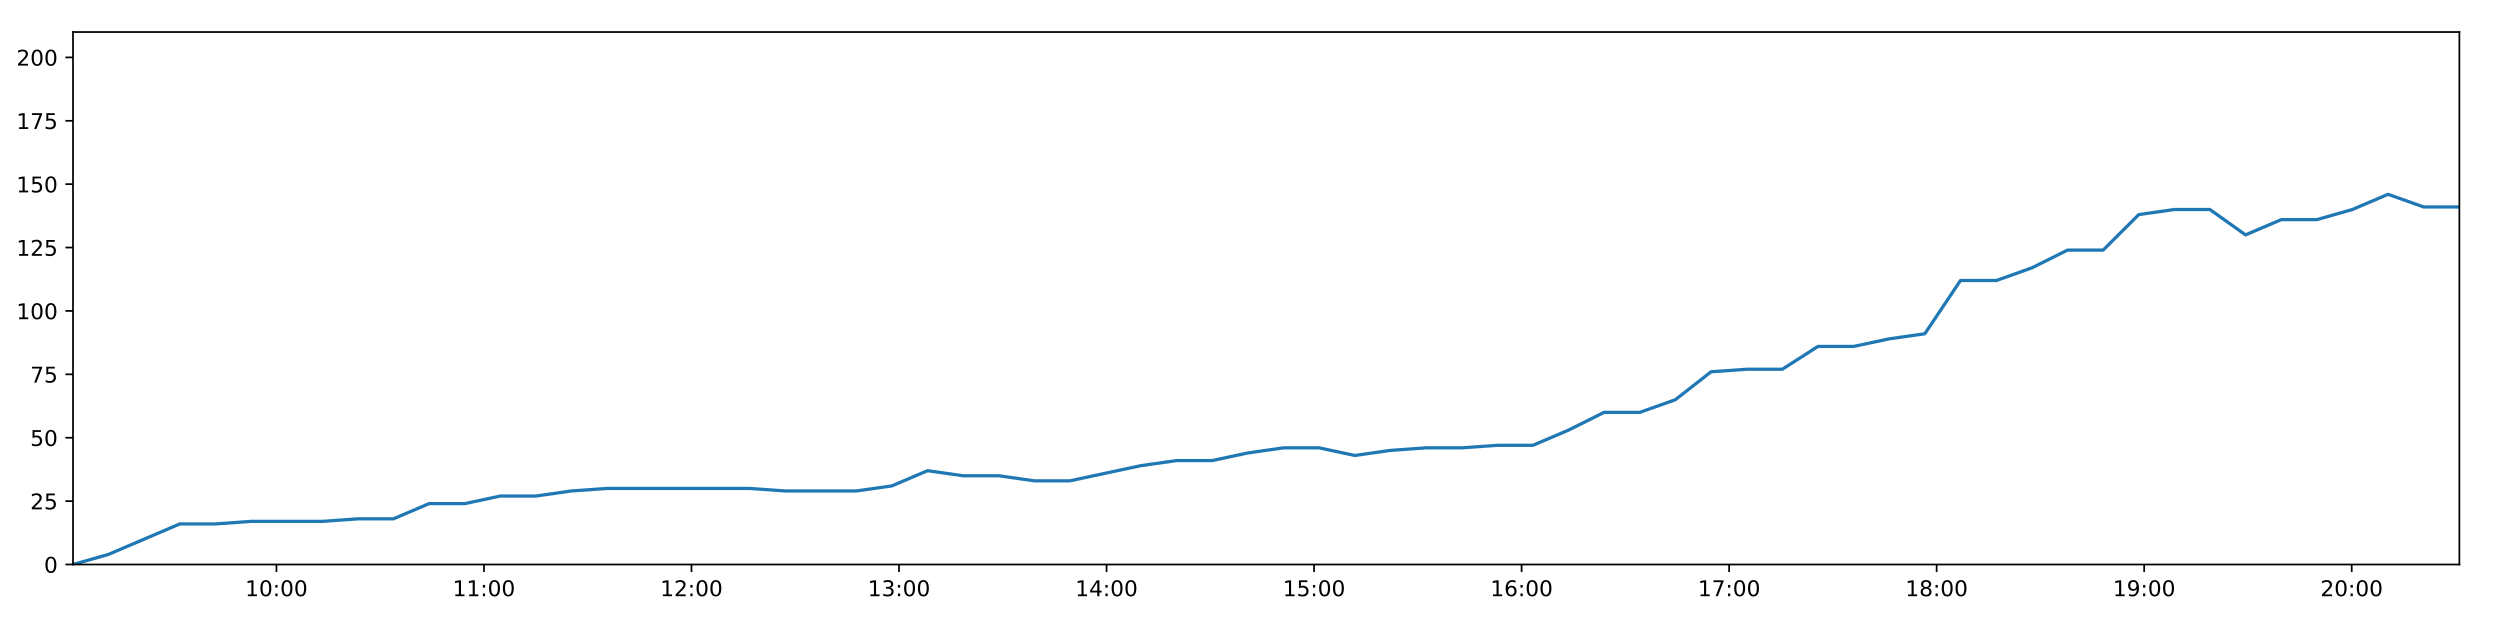
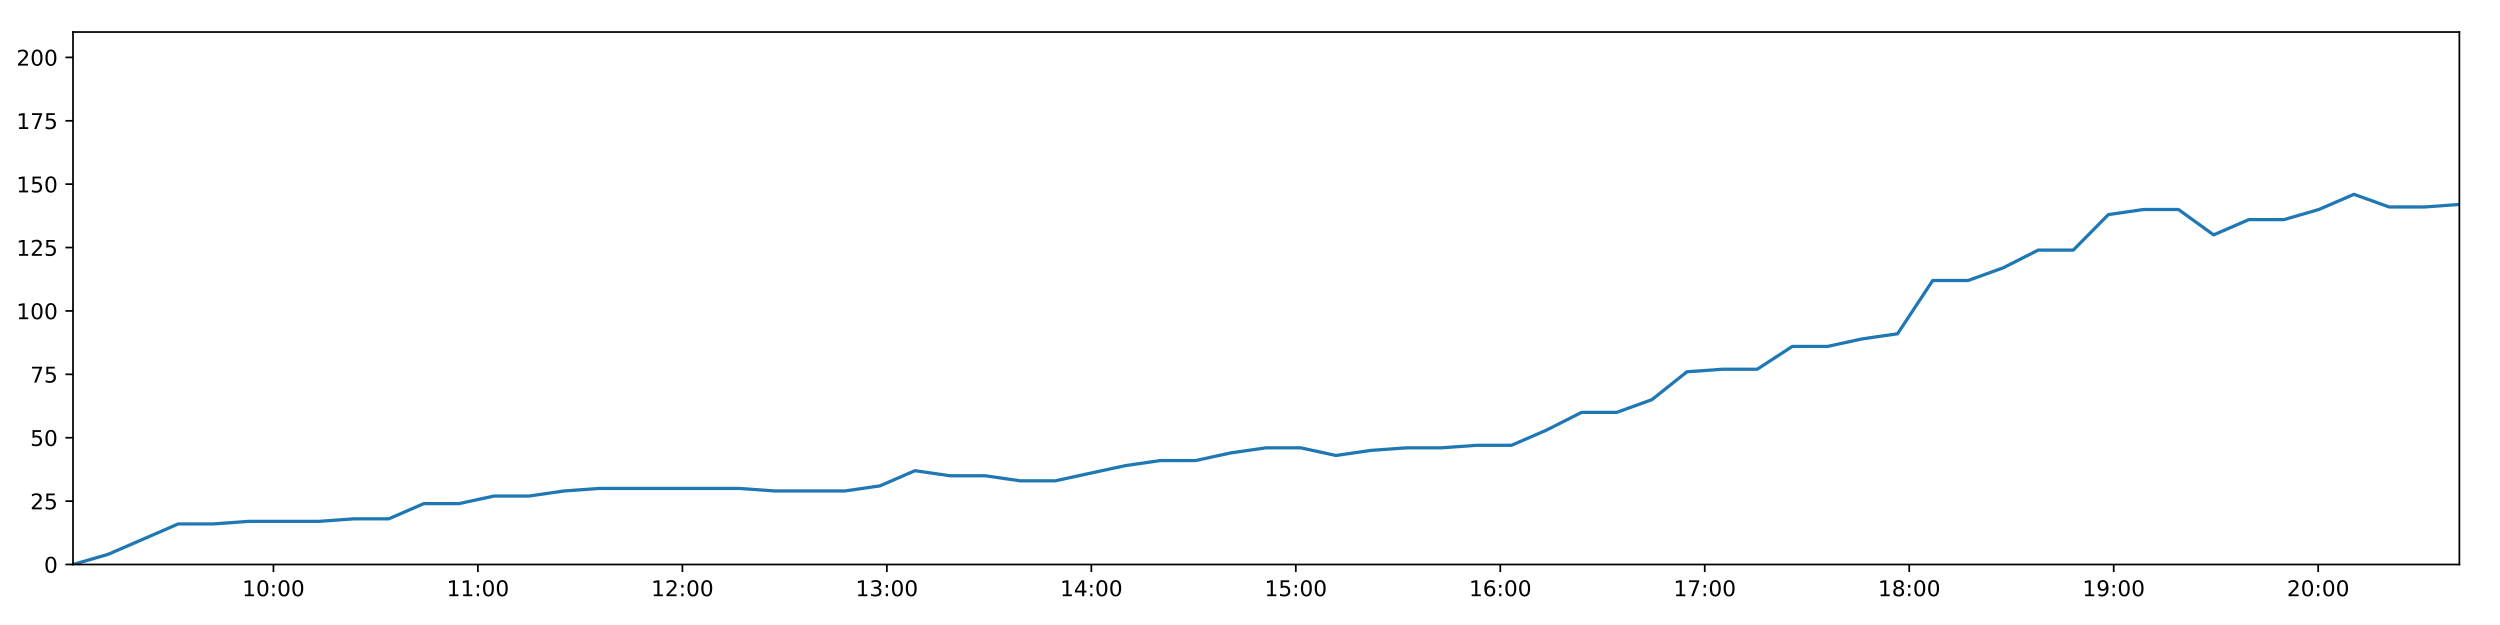
<svg xmlns="http://www.w3.org/2000/svg" xmlns:xlink="http://www.w3.org/1999/xlink" height="288pt" version="1.1" viewBox="0 0 1152 288" width="1152pt">
  <defs>
    <style type="text/css">
*{stroke-linecap:butt;stroke-linejoin:round;}
  </style>
  </defs>
  <g id="figure_1">
    <g id="patch_1">
      <path d="M 0 288  L 1152 288  L 1152 0  L 0 0  z " style="fill:#ffffff;" />
    </g>
    <g id="axes_1">
      <g id="patch_2">
        <path d="M 33.64 260.12  L 1133.28 260.12  L 1133.28 14.76  L 33.64 14.76  z " style="fill:#ffffff;" />
      </g>
      <g id="matplotlib.axis_1">
        <g id="xtick_1">
          <g id="line2d_1">
            <defs>
-               <path d="M 0 0  L 0 3.5  " id="m9e91d44345" style="stroke:#000000;stroke-width:0.8;" />
-             </defs>
-             <g>
-               <use style="stroke:#000000;stroke-width:0.8;" x="127.38" xlink:href="#m9e91d44345" y="260.12" />
+               <path d="M 0 0  L 0 3.5  " id="m25fcb335a6" style="stroke:#000000;stroke-width:0.8;" />
+             </defs>
+             <g>
+               <use style="stroke:#000000;stroke-width:0.8;" x="126.001" xlink:href="#m25fcb335a6" y="260.12" />
            </g>
          </g>
          <g id="text_1">
            <defs>
              <path d="M 12.406 8.297  L 28.516 8.297  L 28.516 63.922  L 10.984 60.406  L 10.984 69.391  L 28.422 72.906  L 38.281 72.906  L 38.281 8.297  L 54.391 8.297  L 54.391 0  L 12.406 0  z " id="DejaVuSans-49" />
              <path d="M 31.781 66.406  Q 24.172 66.406 20.328 58.906  Q 16.5 51.422 16.5 36.375  Q 16.5 21.391 20.328 13.891  Q 24.172 6.391 31.781 6.391  Q 39.453 6.391 43.281 13.891  Q 47.125 21.391 47.125 36.375  Q 47.125 51.422 43.281 58.906  Q 39.453 66.406 31.781 66.406  z M 31.781 74.219  Q 44.047 74.219 50.516 64.516  Q 56.984 54.828 56.984 36.375  Q 56.984 17.969 50.516 8.266  Q 44.047 -1.422 31.781 -1.422  Q 19.531 -1.422 13.062 8.266  Q 6.594 17.969 6.594 36.375  Q 6.594 54.828 13.062 64.516  Q 19.531 74.219 31.781 74.219  z " id="DejaVuSans-48" />
              <path d="M 11.719 12.406  L 22.016 12.406  L 22.016 0  L 11.719 0  z M 11.719 51.703  L 22.016 51.703  L 22.016 39.312  L 11.719 39.312  z " id="DejaVuSans-58" />
            </defs>
-             <g transform="translate(112.9704 274.7184)scale(0.1 -0.1)">
+             <g transform="translate(111.5914 274.7184)scale(0.1 -0.1)">
              <use xlink:href="#DejaVuSans-49" />
              <use x="63.623" xlink:href="#DejaVuSans-48" />
              <use x="127.246" xlink:href="#DejaVuSans-58" />
              <use x="160.938" xlink:href="#DejaVuSans-48" />
              <use x="224.561" xlink:href="#DejaVuSans-48" />
            </g>
          </g>
        </g>
        <g id="xtick_2">
          <g id="line2d_2">
            <g>
-               <use style="stroke:#000000;stroke-width:0.8;" x="223.008" xlink:href="#m9e91d44345" y="260.12" />
+               <use style="stroke:#000000;stroke-width:0.8;" x="220.222" xlink:href="#m25fcb335a6" y="260.12" />
            </g>
          </g>
          <g id="text_2">
-             <g transform="translate(208.5988 274.7184)scale(0.1 -0.1)">
+             <g transform="translate(205.8131 274.7184)scale(0.1 -0.1)">
              <use xlink:href="#DejaVuSans-49" />
              <use x="63.623" xlink:href="#DejaVuSans-49" />
              <use x="127.246" xlink:href="#DejaVuSans-58" />
              <use x="160.938" xlink:href="#DejaVuSans-48" />
              <use x="224.561" xlink:href="#DejaVuSans-48" />
            </g>
          </g>
        </g>
        <g id="xtick_3">
          <g id="line2d_3">
            <g>
-               <use style="stroke:#000000;stroke-width:0.8;" x="318.637" xlink:href="#m9e91d44345" y="260.12" />
+               <use style="stroke:#000000;stroke-width:0.8;" x="314.444" xlink:href="#m25fcb335a6" y="260.12" />
            </g>
          </g>
          <g id="text_3">
            <defs>
              <path d="M 19.188 8.297  L 53.609 8.297  L 53.609 0  L 7.328 0  L 7.328 8.297  Q 12.938 14.109 22.625 23.891  Q 32.328 33.688 34.812 36.531  Q 39.547 41.844 41.422 45.531  Q 43.312 49.219 43.312 52.781  Q 43.312 58.594 39.234 62.25  Q 35.156 65.922 28.609 65.922  Q 23.969 65.922 18.812 64.312  Q 13.672 62.703 7.812 59.422  L 7.812 69.391  Q 13.766 71.781 18.938 73  Q 24.125 74.219 28.422 74.219  Q 39.75 74.219 46.484 68.547  Q 53.219 62.891 53.219 53.422  Q 53.219 48.922 51.531 44.891  Q 49.859 40.875 45.406 35.406  Q 44.188 33.984 37.641 27.219  Q 31.109 20.453 19.188 8.297  z " id="DejaVuSans-50" />
            </defs>
-             <g transform="translate(304.2272 274.7184)scale(0.1 -0.1)">
+             <g transform="translate(300.0348 274.7184)scale(0.1 -0.1)">
              <use xlink:href="#DejaVuSans-49" />
              <use x="63.623" xlink:href="#DejaVuSans-50" />
              <use x="127.246" xlink:href="#DejaVuSans-58" />
              <use x="160.938" xlink:href="#DejaVuSans-48" />
              <use x="224.561" xlink:href="#DejaVuSans-48" />
            </g>
          </g>
        </g>
        <g id="xtick_4">
          <g id="line2d_4">
            <g>
-               <use style="stroke:#000000;stroke-width:0.8;" x="414.265" xlink:href="#m9e91d44345" y="260.12" />
+               <use style="stroke:#000000;stroke-width:0.8;" x="408.666" xlink:href="#m25fcb335a6" y="260.12" />
            </g>
          </g>
          <g id="text_4">
            <defs>
              <path d="M 40.578 39.312  Q 47.656 37.797 51.625 33  Q 55.609 28.219 55.609 21.188  Q 55.609 10.406 48.188 4.484  Q 40.766 -1.422 27.094 -1.422  Q 22.516 -1.422 17.656 -0.516  Q 12.797 0.391 7.625 2.203  L 7.625 11.719  Q 11.719 9.328 16.594 8.109  Q 21.484 6.891 26.812 6.891  Q 36.078 6.891 40.938 10.547  Q 45.797 14.203 45.797 21.188  Q 45.797 27.641 41.281 31.266  Q 36.766 34.906 28.719 34.906  L 20.219 34.906  L 20.219 43.016  L 29.109 43.016  Q 36.375 43.016 40.234 45.922  Q 44.094 48.828 44.094 54.297  Q 44.094 59.906 40.109 62.906  Q 36.141 65.922 28.719 65.922  Q 24.656 65.922 20.016 65.031  Q 15.375 64.156 9.812 62.312  L 9.812 71.094  Q 15.438 72.656 20.344 73.438  Q 25.25 74.219 29.594 74.219  Q 40.828 74.219 47.359 69.109  Q 53.906 64.016 53.906 55.328  Q 53.906 49.266 50.438 45.094  Q 46.969 40.922 40.578 39.312  z " id="DejaVuSans-51" />
            </defs>
-             <g transform="translate(399.8556 274.7184)scale(0.1 -0.1)">
+             <g transform="translate(394.2565 274.7184)scale(0.1 -0.1)">
              <use xlink:href="#DejaVuSans-49" />
              <use x="63.623" xlink:href="#DejaVuSans-51" />
              <use x="127.246" xlink:href="#DejaVuSans-58" />
              <use x="160.938" xlink:href="#DejaVuSans-48" />
              <use x="224.561" xlink:href="#DejaVuSans-48" />
            </g>
          </g>
        </g>
        <g id="xtick_5">
          <g id="line2d_5">
            <g>
-               <use style="stroke:#000000;stroke-width:0.8;" x="509.893" xlink:href="#m9e91d44345" y="260.12" />
+               <use style="stroke:#000000;stroke-width:0.8;" x="502.888" xlink:href="#m25fcb335a6" y="260.12" />
            </g>
          </g>
          <g id="text_5">
            <defs>
              <path d="M 37.797 64.312  L 12.891 25.391  L 37.797 25.391  z M 35.203 72.906  L 47.609 72.906  L 47.609 25.391  L 58.016 25.391  L 58.016 17.188  L 47.609 17.188  L 47.609 0  L 37.797 0  L 37.797 17.188  L 4.891 17.188  L 4.891 26.703  z " id="DejaVuSans-52" />
            </defs>
-             <g transform="translate(495.484 274.7184)scale(0.1 -0.1)">
+             <g transform="translate(488.4782 274.7184)scale(0.1 -0.1)">
              <use xlink:href="#DejaVuSans-49" />
              <use x="63.623" xlink:href="#DejaVuSans-52" />
              <use x="127.246" xlink:href="#DejaVuSans-58" />
              <use x="160.938" xlink:href="#DejaVuSans-48" />
              <use x="224.561" xlink:href="#DejaVuSans-48" />
            </g>
          </g>
        </g>
        <g id="xtick_6">
          <g id="line2d_6">
            <g>
-               <use style="stroke:#000000;stroke-width:0.8;" x="605.522" xlink:href="#m9e91d44345" y="260.12" />
+               <use style="stroke:#000000;stroke-width:0.8;" x="597.109" xlink:href="#m25fcb335a6" y="260.12" />
            </g>
          </g>
          <g id="text_6">
            <defs>
              <path d="M 10.797 72.906  L 49.516 72.906  L 49.516 64.594  L 19.828 64.594  L 19.828 46.734  Q 21.969 47.469 24.109 47.828  Q 26.266 48.188 28.422 48.188  Q 40.625 48.188 47.75 41.5  Q 54.891 34.812 54.891 23.391  Q 54.891 11.625 47.562 5.094  Q 40.234 -1.422 26.906 -1.422  Q 22.312 -1.422 17.547 -0.641  Q 12.797 0.141 7.719 1.703  L 7.719 11.625  Q 12.109 9.234 16.797 8.062  Q 21.484 6.891 26.703 6.891  Q 35.156 6.891 40.078 11.328  Q 45.016 15.766 45.016 23.391  Q 45.016 31 40.078 35.438  Q 35.156 39.891 26.703 39.891  Q 22.75 39.891 18.812 39.016  Q 14.891 38.141 10.797 36.281  z " id="DejaVuSans-53" />
            </defs>
-             <g transform="translate(591.1124 274.7184)scale(0.1 -0.1)">
+             <g transform="translate(582.6998 274.7184)scale(0.1 -0.1)">
              <use xlink:href="#DejaVuSans-49" />
              <use x="63.623" xlink:href="#DejaVuSans-53" />
              <use x="127.246" xlink:href="#DejaVuSans-58" />
              <use x="160.938" xlink:href="#DejaVuSans-48" />
              <use x="224.561" xlink:href="#DejaVuSans-48" />
            </g>
          </g>
        </g>
        <g id="xtick_7">
          <g id="line2d_7">
            <g>
-               <use style="stroke:#000000;stroke-width:0.8;" x="701.15" xlink:href="#m9e91d44345" y="260.12" />
+               <use style="stroke:#000000;stroke-width:0.8;" x="691.331" xlink:href="#m25fcb335a6" y="260.12" />
            </g>
          </g>
          <g id="text_7">
            <defs>
              <path d="M 33.016 40.375  Q 26.375 40.375 22.484 35.828  Q 18.609 31.297 18.609 23.391  Q 18.609 15.531 22.484 10.953  Q 26.375 6.391 33.016 6.391  Q 39.656 6.391 43.531 10.953  Q 47.406 15.531 47.406 23.391  Q 47.406 31.297 43.531 35.828  Q 39.656 40.375 33.016 40.375  z M 52.594 71.297  L 52.594 62.312  Q 48.875 64.062 45.094 64.984  Q 41.312 65.922 37.594 65.922  Q 27.828 65.922 22.672 59.328  Q 17.531 52.734 16.797 39.406  Q 19.672 43.656 24.016 45.922  Q 28.375 48.188 33.594 48.188  Q 44.578 48.188 50.953 41.516  Q 57.328 34.859 57.328 23.391  Q 57.328 12.156 50.688 5.359  Q 44.047 -1.422 33.016 -1.422  Q 20.359 -1.422 13.672 8.266  Q 6.984 17.969 6.984 36.375  Q 6.984 53.656 15.188 63.938  Q 23.391 74.219 37.203 74.219  Q 40.922 74.219 44.703 73.484  Q 48.484 72.75 52.594 71.297  z " id="DejaVuSans-54" />
            </defs>
-             <g transform="translate(686.7407 274.7184)scale(0.1 -0.1)">
+             <g transform="translate(676.9215 274.7184)scale(0.1 -0.1)">
              <use xlink:href="#DejaVuSans-49" />
              <use x="63.623" xlink:href="#DejaVuSans-54" />
              <use x="127.246" xlink:href="#DejaVuSans-58" />
              <use x="160.938" xlink:href="#DejaVuSans-48" />
              <use x="224.561" xlink:href="#DejaVuSans-48" />
            </g>
          </g>
        </g>
        <g id="xtick_8">
          <g id="line2d_8">
            <g>
-               <use style="stroke:#000000;stroke-width:0.8;" x="796.779" xlink:href="#m9e91d44345" y="260.12" />
+               <use style="stroke:#000000;stroke-width:0.8;" x="785.553" xlink:href="#m25fcb335a6" y="260.12" />
            </g>
          </g>
          <g id="text_8">
            <defs>
              <path d="M 8.203 72.906  L 55.078 72.906  L 55.078 68.703  L 28.609 0  L 18.312 0  L 43.219 64.594  L 8.203 64.594  z " id="DejaVuSans-55" />
            </defs>
-             <g transform="translate(782.3691 274.7184)scale(0.1 -0.1)">
+             <g transform="translate(771.1432 274.7184)scale(0.1 -0.1)">
              <use xlink:href="#DejaVuSans-49" />
              <use x="63.623" xlink:href="#DejaVuSans-55" />
              <use x="127.246" xlink:href="#DejaVuSans-58" />
              <use x="160.938" xlink:href="#DejaVuSans-48" />
              <use x="224.561" xlink:href="#DejaVuSans-48" />
            </g>
          </g>
        </g>
        <g id="xtick_9">
          <g id="line2d_9">
            <g>
-               <use style="stroke:#000000;stroke-width:0.8;" x="892.407" xlink:href="#m9e91d44345" y="260.12" />
+               <use style="stroke:#000000;stroke-width:0.8;" x="879.774" xlink:href="#m25fcb335a6" y="260.12" />
            </g>
          </g>
          <g id="text_9">
            <defs>
              <path d="M 31.781 34.625  Q 24.75 34.625 20.719 30.859  Q 16.703 27.094 16.703 20.516  Q 16.703 13.922 20.719 10.156  Q 24.75 6.391 31.781 6.391  Q 38.812 6.391 42.859 10.172  Q 46.922 13.969 46.922 20.516  Q 46.922 27.094 42.891 30.859  Q 38.875 34.625 31.781 34.625  z M 21.922 38.812  Q 15.578 40.375 12.031 44.719  Q 8.5 49.078 8.5 55.328  Q 8.5 64.062 14.719 69.141  Q 20.953 74.219 31.781 74.219  Q 42.672 74.219 48.875 69.141  Q 55.078 64.062 55.078 55.328  Q 55.078 49.078 51.531 44.719  Q 48 40.375 41.703 38.812  Q 48.828 37.156 52.797 32.312  Q 56.781 27.484 56.781 20.516  Q 56.781 9.906 50.312 4.234  Q 43.844 -1.422 31.781 -1.422  Q 19.734 -1.422 13.25 4.234  Q 6.781 9.906 6.781 20.516  Q 6.781 27.484 10.781 32.312  Q 14.797 37.156 21.922 38.812  z M 18.312 54.391  Q 18.312 48.734 21.844 45.562  Q 25.391 42.391 31.781 42.391  Q 38.141 42.391 41.719 45.562  Q 45.312 48.734 45.312 54.391  Q 45.312 60.062 41.719 63.234  Q 38.141 66.406 31.781 66.406  Q 25.391 66.406 21.844 63.234  Q 18.312 60.062 18.312 54.391  z " id="DejaVuSans-56" />
            </defs>
-             <g transform="translate(877.9975 274.7184)scale(0.1 -0.1)">
+             <g transform="translate(865.3649 274.7184)scale(0.1 -0.1)">
              <use xlink:href="#DejaVuSans-49" />
              <use x="63.623" xlink:href="#DejaVuSans-56" />
              <use x="127.246" xlink:href="#DejaVuSans-58" />
              <use x="160.938" xlink:href="#DejaVuSans-48" />
              <use x="224.561" xlink:href="#DejaVuSans-48" />
            </g>
          </g>
        </g>
        <g id="xtick_10">
          <g id="line2d_10">
            <g>
-               <use style="stroke:#000000;stroke-width:0.8;" x="988.035" xlink:href="#m9e91d44345" y="260.12" />
+               <use style="stroke:#000000;stroke-width:0.8;" x="973.996" xlink:href="#m25fcb335a6" y="260.12" />
            </g>
          </g>
          <g id="text_10">
            <defs>
              <path d="M 10.984 1.516  L 10.984 10.5  Q 14.703 8.734 18.5 7.812  Q 22.312 6.891 25.984 6.891  Q 35.75 6.891 40.891 13.453  Q 46.047 20.016 46.781 33.406  Q 43.953 29.203 39.594 26.953  Q 35.25 24.703 29.984 24.703  Q 19.047 24.703 12.672 31.312  Q 6.297 37.938 6.297 49.422  Q 6.297 60.641 12.938 67.422  Q 19.578 74.219 30.609 74.219  Q 43.266 74.219 49.922 64.516  Q 56.594 54.828 56.594 36.375  Q 56.594 19.141 48.406 8.859  Q 40.234 -1.422 26.422 -1.422  Q 22.703 -1.422 18.891 -0.688  Q 15.094 0.047 10.984 1.516  z M 30.609 32.422  Q 37.25 32.422 41.125 36.953  Q 45.016 41.5 45.016 49.422  Q 45.016 57.281 41.125 61.844  Q 37.25 66.406 30.609 66.406  Q 23.969 66.406 20.094 61.844  Q 16.219 57.281 16.219 49.422  Q 16.219 41.5 20.094 36.953  Q 23.969 32.422 30.609 32.422  z " id="DejaVuSans-57" />
            </defs>
-             <g transform="translate(973.6259 274.7184)scale(0.1 -0.1)">
+             <g transform="translate(959.5865 274.7184)scale(0.1 -0.1)">
              <use xlink:href="#DejaVuSans-49" />
              <use x="63.623" xlink:href="#DejaVuSans-57" />
              <use x="127.246" xlink:href="#DejaVuSans-58" />
              <use x="160.938" xlink:href="#DejaVuSans-48" />
              <use x="224.561" xlink:href="#DejaVuSans-48" />
            </g>
          </g>
        </g>
        <g id="xtick_11">
          <g id="line2d_11">
            <g>
-               <use style="stroke:#000000;stroke-width:0.8;" x="1083.664" xlink:href="#m9e91d44345" y="260.12" />
+               <use style="stroke:#000000;stroke-width:0.8;" x="1068.218" xlink:href="#m25fcb335a6" y="260.12" />
            </g>
          </g>
          <g id="text_11">
-             <g transform="translate(1069.254 274.7184)scale(0.1 -0.1)">
+             <g transform="translate(1053.808 274.7184)scale(0.1 -0.1)">
              <use xlink:href="#DejaVuSans-50" />
              <use x="63.623" xlink:href="#DejaVuSans-48" />
              <use x="127.246" xlink:href="#DejaVuSans-58" />
              <use x="160.938" xlink:href="#DejaVuSans-48" />
              <use x="224.561" xlink:href="#DejaVuSans-48" />
            </g>
          </g>
        </g>
      </g>
      <g id="matplotlib.axis_2">
        <g id="ytick_1">
          <g id="line2d_12">
            <defs>
-               <path d="M 0 0  L -3.5 0  " id="m6860c1dcde" style="stroke:#000000;stroke-width:0.8;" />
-             </defs>
-             <g>
-               <use style="stroke:#000000;stroke-width:0.8;" x="33.64" xlink:href="#m6860c1dcde" y="260.12" />
+               <path d="M 0 0  L -3.5 0  " id="m2a8d563c37" style="stroke:#000000;stroke-width:0.8;" />
+             </defs>
+             <g>
+               <use style="stroke:#000000;stroke-width:0.8;" x="33.64" xlink:href="#m2a8d563c37" y="260.12" />
            </g>
          </g>
          <g id="text_12">
            <g transform="translate(20.2775 263.9192)scale(0.1 -0.1)">
              <use xlink:href="#DejaVuSans-48" />
            </g>
          </g>
        </g>
        <g id="ytick_2">
          <g id="line2d_13">
            <g>
-               <use style="stroke:#000000;stroke-width:0.8;" x="33.64" xlink:href="#m6860c1dcde" y="230.91" />
+               <use style="stroke:#000000;stroke-width:0.8;" x="33.64" xlink:href="#m2a8d563c37" y="230.91" />
            </g>
          </g>
          <g id="text_13">
            <g transform="translate(13.915 234.7097)scale(0.1 -0.1)">
              <use xlink:href="#DejaVuSans-50" />
              <use x="63.623" xlink:href="#DejaVuSans-53" />
            </g>
          </g>
        </g>
        <g id="ytick_3">
          <g id="line2d_14">
            <g>
-               <use style="stroke:#000000;stroke-width:0.8;" x="33.64" xlink:href="#m6860c1dcde" y="201.701" />
+               <use style="stroke:#000000;stroke-width:0.8;" x="33.64" xlink:href="#m2a8d563c37" y="201.701" />
            </g>
          </g>
          <g id="text_14">
            <g transform="translate(13.915 205.5002)scale(0.1 -0.1)">
              <use xlink:href="#DejaVuSans-53" />
              <use x="63.623" xlink:href="#DejaVuSans-48" />
            </g>
          </g>
        </g>
        <g id="ytick_4">
          <g id="line2d_15">
            <g>
-               <use style="stroke:#000000;stroke-width:0.8;" x="33.64" xlink:href="#m6860c1dcde" y="172.491" />
+               <use style="stroke:#000000;stroke-width:0.8;" x="33.64" xlink:href="#m2a8d563c37" y="172.491" />
            </g>
          </g>
          <g id="text_15">
            <g transform="translate(13.915 176.2906)scale(0.1 -0.1)">
              <use xlink:href="#DejaVuSans-55" />
              <use x="63.623" xlink:href="#DejaVuSans-53" />
            </g>
          </g>
        </g>
        <g id="ytick_5">
          <g id="line2d_16">
            <g>
-               <use style="stroke:#000000;stroke-width:0.8;" x="33.64" xlink:href="#m6860c1dcde" y="143.282" />
+               <use style="stroke:#000000;stroke-width:0.8;" x="33.64" xlink:href="#m2a8d563c37" y="143.282" />
            </g>
          </g>
          <g id="text_16">
            <g transform="translate(7.5525 147.0811)scale(0.1 -0.1)">
              <use xlink:href="#DejaVuSans-49" />
              <use x="63.623" xlink:href="#DejaVuSans-48" />
              <use x="127.246" xlink:href="#DejaVuSans-48" />
            </g>
          </g>
        </g>
        <g id="ytick_6">
          <g id="line2d_17">
            <g>
-               <use style="stroke:#000000;stroke-width:0.8;" x="33.64" xlink:href="#m6860c1dcde" y="114.072" />
+               <use style="stroke:#000000;stroke-width:0.8;" x="33.64" xlink:href="#m2a8d563c37" y="114.072" />
            </g>
          </g>
          <g id="text_17">
            <g transform="translate(7.5525 117.8716)scale(0.1 -0.1)">
              <use xlink:href="#DejaVuSans-49" />
              <use x="63.623" xlink:href="#DejaVuSans-50" />
              <use x="127.246" xlink:href="#DejaVuSans-53" />
            </g>
          </g>
        </g>
        <g id="ytick_7">
          <g id="line2d_18">
            <g>
-               <use style="stroke:#000000;stroke-width:0.8;" x="33.64" xlink:href="#m6860c1dcde" y="84.863" />
+               <use style="stroke:#000000;stroke-width:0.8;" x="33.64" xlink:href="#m2a8d563c37" y="84.863" />
            </g>
          </g>
          <g id="text_18">
            <g transform="translate(7.5525 88.66208)scale(0.1 -0.1)">
              <use xlink:href="#DejaVuSans-49" />
              <use x="63.623" xlink:href="#DejaVuSans-53" />
              <use x="127.246" xlink:href="#DejaVuSans-48" />
            </g>
          </g>
        </g>
        <g id="ytick_8">
          <g id="line2d_19">
            <g>
-               <use style="stroke:#000000;stroke-width:0.8;" x="33.64" xlink:href="#m6860c1dcde" y="55.653" />
+               <use style="stroke:#000000;stroke-width:0.8;" x="33.64" xlink:href="#m2a8d563c37" y="55.653" />
            </g>
          </g>
          <g id="text_19">
            <g transform="translate(7.5525 59.45255)scale(0.1 -0.1)">
              <use xlink:href="#DejaVuSans-49" />
              <use x="63.623" xlink:href="#DejaVuSans-55" />
              <use x="127.246" xlink:href="#DejaVuSans-53" />
            </g>
          </g>
        </g>
        <g id="ytick_9">
          <g id="line2d_20">
            <g>
-               <use style="stroke:#000000;stroke-width:0.8;" x="33.64" xlink:href="#m6860c1dcde" y="26.444" />
+               <use style="stroke:#000000;stroke-width:0.8;" x="33.64" xlink:href="#m2a8d563c37" y="26.444" />
            </g>
          </g>
          <g id="text_20">
            <g transform="translate(7.5525 30.24303)scale(0.1 -0.1)">
              <use xlink:href="#DejaVuSans-50" />
              <use x="63.623" xlink:href="#DejaVuSans-48" />
              <use x="127.246" xlink:href="#DejaVuSans-48" />
            </g>
          </g>
        </g>
      </g>
      <g id="line2d_21">
-         <path clip-path="url(#p012ca5ade9)" d="M 33.64 260.12  L 50.027 255.446  L 66.438 248.436  L 82.822 241.426  L 99.242 241.426  L 115.638 240.258  L 132.042 240.258  L 148.478 240.258  L 164.87 239.089  L 181.263 239.089  L 197.682 232.079  L 214.096 232.079  L 230.493 228.574  L 246.911 228.574  L 263.315 226.237  L 279.729 225.069  L 296.113 225.069  L 312.529 225.069  L 328.957 225.069  L 345.352 225.069  L 361.82 226.237  L 378.209 226.237  L 394.598 226.237  L 410.989 223.9  L 427.402 216.89  L 443.791 219.227  L 460.216 219.227  L 476.636 221.563  L 493.025 221.563  L 509.411 218.058  L 525.815 214.553  L 542.238 212.216  L 558.658 212.216  L 575.046 208.711  L 591.46 206.374  L 607.882 206.374  L 624.277 209.88  L 640.691 207.543  L 657.104 206.374  L 673.53 206.374  L 689.961 205.206  L 706.358 205.206  L 722.758 198.196  L 739.17 190.017  L 755.607 190.017  L 772.031 184.175  L 788.447 171.323  L 804.835 170.155  L 821.28 170.155  L 837.705 159.639  L 854.129 159.639  L 870.534 156.134  L 886.954 153.797  L 903.38 129.261  L 919.92 129.261  L 936.321 123.419  L 952.718 115.241  L 969.131 115.241  L 985.534 98.883  L 1001.928 96.547  L 1018.33 96.547  L 1034.738 108.23  L 1051.19 101.22  L 1067.572 101.22  L 1083.958 96.547  L 1100.385 89.536  L 1116.85 95.378  L 1133.28 95.378  " style="fill:none;stroke:#1f77b4;stroke-linecap:square;stroke-width:1.5;" />
+         <path clip-path="url(#p193769f0e1)" d="M 33.64 260.12  L 49.786 255.446  L 65.956 248.436  L 82.099 241.426  L 98.277 241.426  L 114.432 240.258  L 130.595 240.258  L 146.789 240.258  L 162.94 239.089  L 179.091 239.089  L 195.269 232.079  L 211.441 232.079  L 227.598 228.574  L 243.774 228.574  L 259.937 226.237  L 276.109 225.069  L 292.252 225.069  L 308.426 225.069  L 324.612 225.069  L 340.767 225.069  L 356.992 226.237  L 373.14 226.237  L 389.288 226.237  L 405.438 223.9  L 421.61 216.89  L 437.758 219.227  L 453.941 219.227  L 470.12 221.563  L 486.268 221.563  L 502.412 218.058  L 518.575 214.553  L 534.756 212.216  L 550.935 212.216  L 567.081 208.711  L 583.255 206.374  L 599.434 206.374  L 615.589 209.88  L 631.761 207.543  L 647.932 206.374  L 664.117 206.374  L 680.307 205.206  L 696.462 205.206  L 712.621 198.196  L 728.792 190.017  L 744.987 190.017  L 761.169 184.175  L 777.343 171.323  L 793.49 170.155  L 809.694 170.155  L 825.877 159.639  L 842.06 159.639  L 858.224 156.134  L 874.401 153.797  L 890.586 129.261  L 906.883 129.261  L 923.042 123.419  L 939.198 115.241  L 955.37 115.241  L 971.531 98.883  L 987.685 96.547  L 1003.845 96.547  L 1020.011 108.23  L 1036.221 101.22  L 1052.363 101.22  L 1068.508 96.547  L 1084.693 89.536  L 1100.915 95.378  L 1117.104 95.378  L 1133.28 94.21  " style="fill:none;stroke:#1f77b4;stroke-linecap:square;stroke-width:1.5;" />
      </g>
      <g id="patch_3">
        <path d="M 33.64 260.12  L 33.64 14.76  " style="fill:none;stroke:#000000;stroke-linecap:square;stroke-linejoin:miter;stroke-width:0.8;" />
      </g>
      <g id="patch_4">
        <path d="M 1133.28 260.12  L 1133.28 14.76  " style="fill:none;stroke:#000000;stroke-linecap:square;stroke-linejoin:miter;stroke-width:0.8;" />
      </g>
      <g id="patch_5">
        <path d="M 33.64 260.12  L 1133.28 260.12  " style="fill:none;stroke:#000000;stroke-linecap:square;stroke-linejoin:miter;stroke-width:0.8;" />
      </g>
      <g id="patch_6">
        <path d="M 33.64 14.76  L 1133.28 14.76  " style="fill:none;stroke:#000000;stroke-linecap:square;stroke-linejoin:miter;stroke-width:0.8;" />
      </g>
    </g>
  </g>
  <defs>
-     <clipPath id="p012ca5ade9">
+     <clipPath id="p193769f0e1">
      <rect height="245.36" width="1099.64" x="33.64" y="14.76" />
    </clipPath>
  </defs>
</svg>
